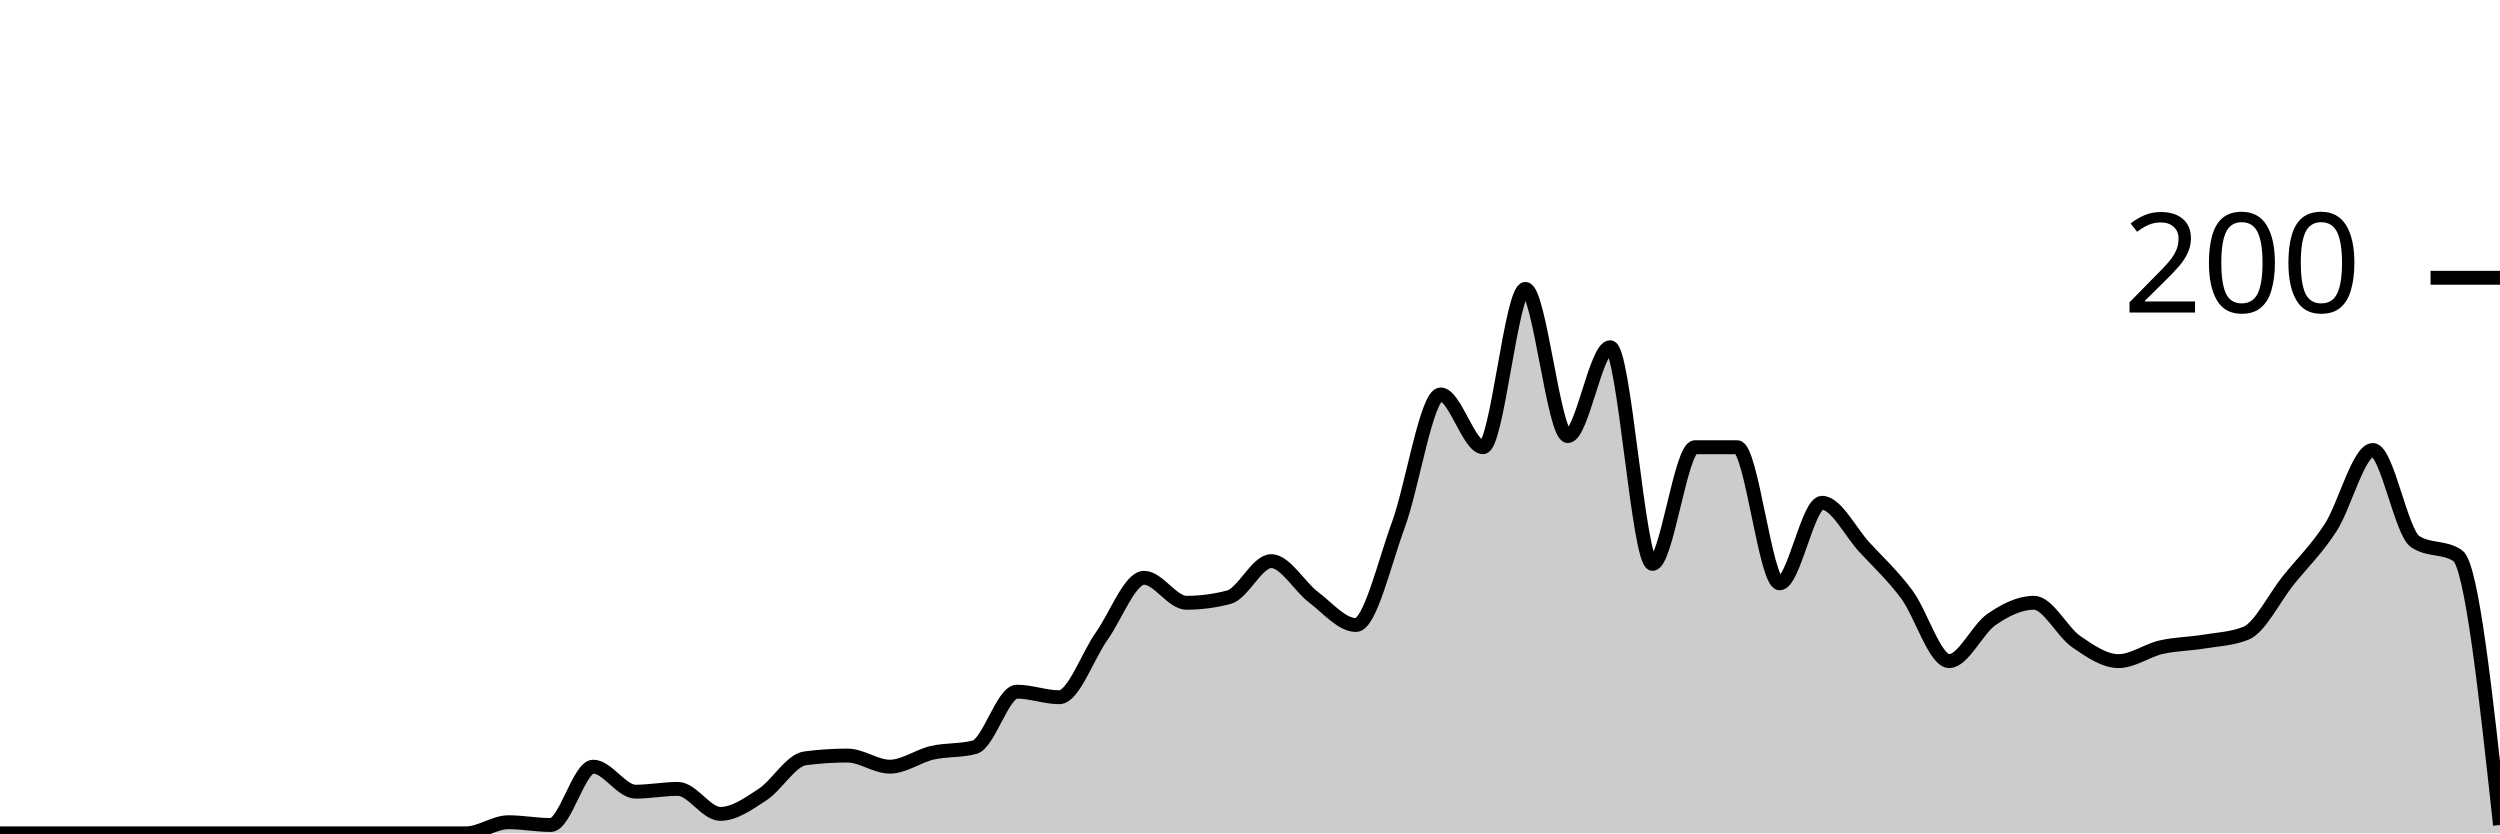
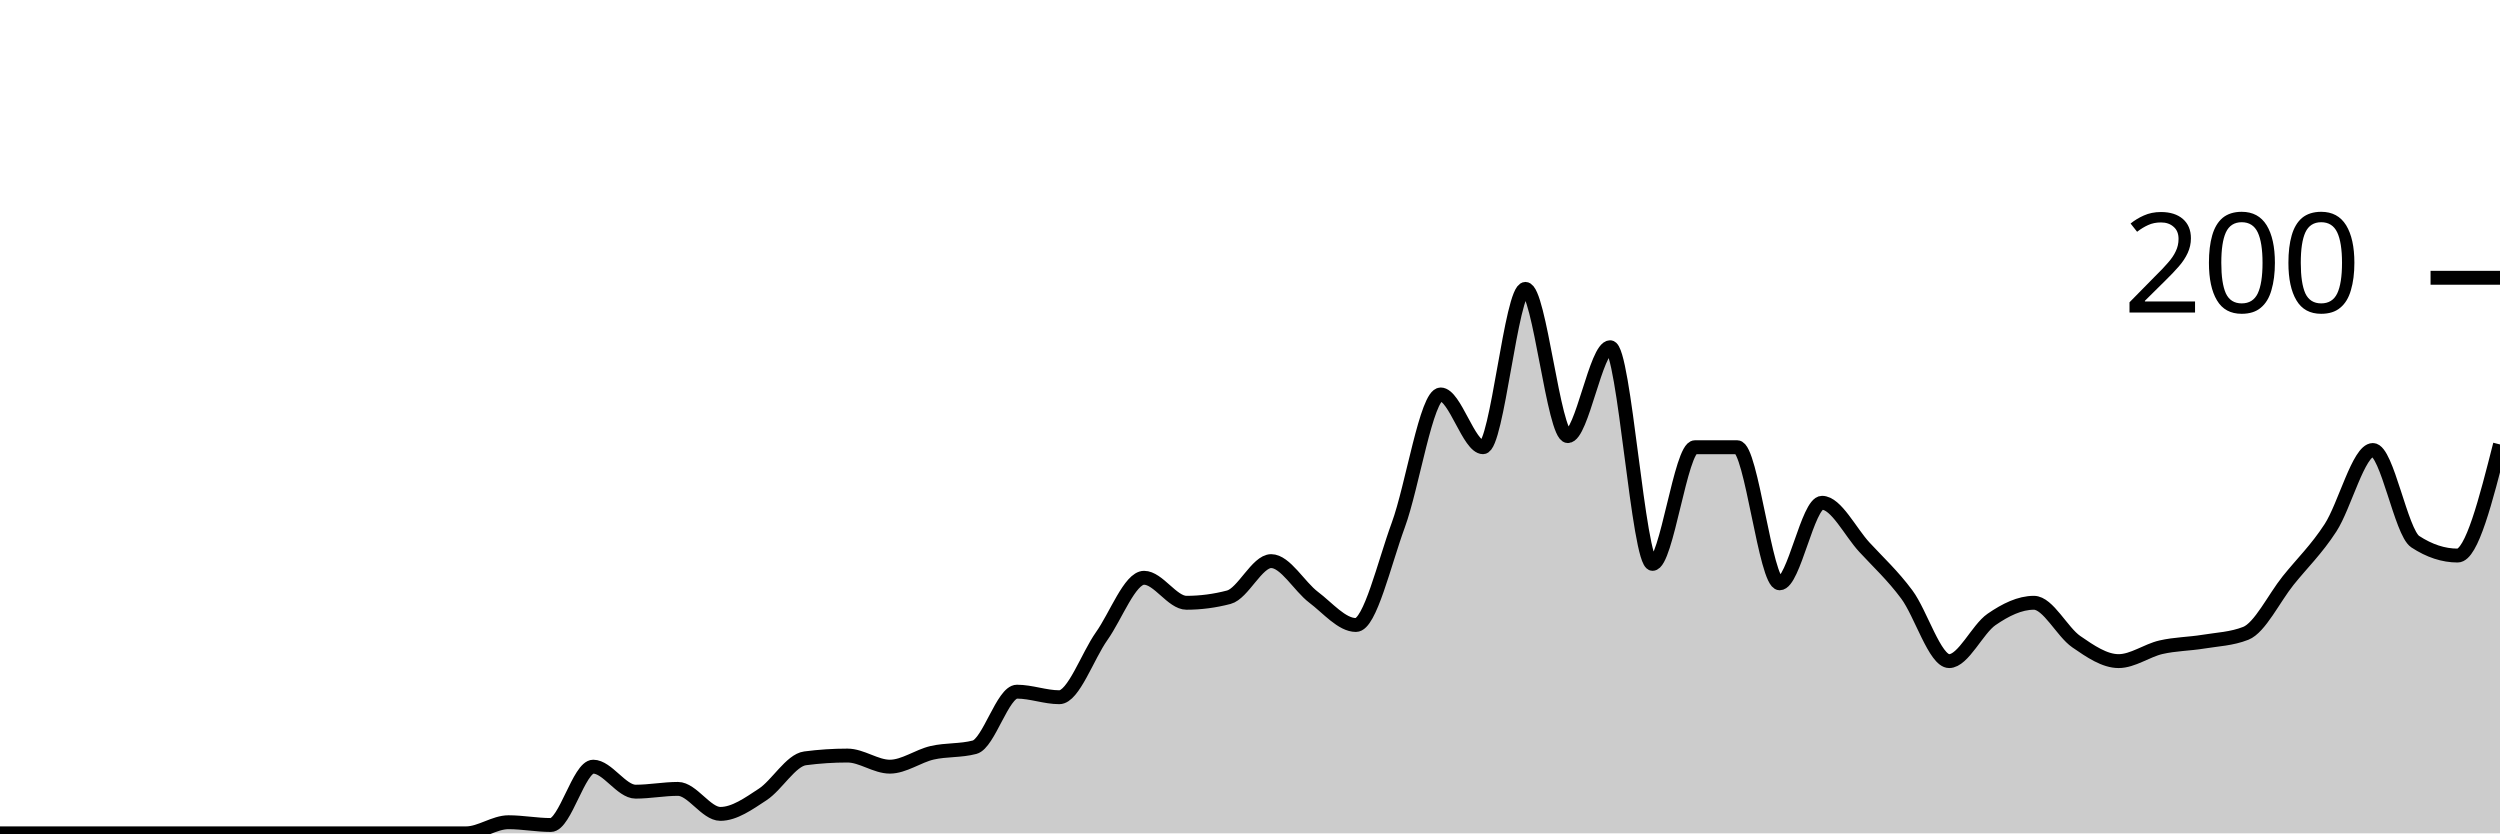
<svg xmlns="http://www.w3.org/2000/svg" viewBox="0 0 180 60">
  <g transform="translate(0,20)">
-     <path class="area" fill="rgba(0, 0, 0, 0.2)" d="M0,40C1.017,40,2.034,40,3.051,40C4.068,40,5.085,40,6.102,40C7.119,40,8.136,40,9.153,40C10.169,40,11.186,40,12.203,40C13.22,40,14.237,40,15.254,40C16.271,40,17.288,40,18.305,40C19.322,40,20.339,40,21.356,40C22.373,40,23.39,40,24.407,40C25.424,40,26.441,40,27.458,40C28.475,40,29.492,40,30.508,40C31.525,40,32.542,40,33.559,40C34.576,40,35.593,39.2,36.61,39.2C37.627,39.2,38.644,39.4,39.661,39.4C40.678,39.4,41.695,35.2,42.712,35.2C43.729,35.2,44.746,37,45.763,37C46.78,37,47.797,36.8,48.814,36.8C49.831,36.8,50.847,38.6,51.864,38.6C52.881,38.6,53.898,37.867,54.915,37.2C55.932,36.533,56.949,34.733,57.966,34.6C58.983,34.467,60,34.4,61.017,34.4C62.034,34.4,63.051,35.2,64.068,35.2C65.085,35.2,66.102,34.433,67.119,34.2C68.136,33.967,69.153,34.067,70.169,33.8C71.186,33.533,72.203,29.8,73.22,29.8C74.237,29.8,75.254,30.2,76.271,30.2C77.288,30.2,78.305,27.233,79.322,25.8C80.339,24.367,81.356,21.6,82.373,21.6C83.39,21.6,84.407,23.4,85.424,23.4C86.441,23.4,87.458,23.267,88.475,23C89.492,22.733,90.508,20.4,91.525,20.4C92.542,20.4,93.559,22.233,94.576,23C95.593,23.767,96.61,25,97.627,25C98.644,25,99.661,20.567,100.678,17.8C101.695,15.033,102.712,8.4,103.729,8.4C104.746,8.4,105.763,12.2,106.78,12.2C107.797,12.2,108.814,0.8,109.831,0.8C110.847,0.8,111.864,11.4,112.881,11.4C113.898,11.4,114.915,5,115.932,5C116.949,5,117.966,20.6,118.983,20.6C120,20.6,121.017,12.2,122.034,12.2C123.051,12.2,124.068,12.2,125.085,12.2C126.102,12.2,127.119,22,128.136,22C129.153,22,130.169,16.2,131.186,16.2C132.203,16.2,133.22,18.3,134.237,19.4C135.254,20.5,136.271,21.433,137.288,22.8C138.305,24.167,139.322,27.6,140.339,27.6C141.356,27.6,142.373,25.3,143.39,24.6C144.407,23.9,145.424,23.4,146.441,23.4C147.458,23.4,148.475,25.5,149.492,26.2C150.508,26.9,151.525,27.6,152.542,27.6C153.559,27.6,154.576,26.833,155.593,26.6C156.61,26.367,157.627,26.367,158.644,26.2C159.661,26.033,160.678,26,161.695,25.6C162.712,25.2,163.729,23.067,164.746,21.8C165.763,20.533,166.78,19.567,167.797,18C168.814,16.433,169.831,12.4,170.847,12.4C171.864,12.4,172.881,18.333,173.898,19C174.915,19.667,175.932,19.333,176.949,20C177.966,20.667,178.983,30.033,180,39.4L180,40C178.983,40,177.966,40,176.949,40C175.932,40,174.915,40,173.898,40C172.881,40,171.864,40,170.847,40C169.831,40,168.814,40,167.797,40C166.78,40,165.763,40,164.746,40C163.729,40,162.712,40,161.695,40C160.678,40,159.661,40,158.644,40C157.627,40,156.61,40,155.593,40C154.576,40,153.559,40,152.542,40C151.525,40,150.508,40,149.492,40C148.475,40,147.458,40,146.441,40C145.424,40,144.407,40,143.39,40C142.373,40,141.356,40,140.339,40C139.322,40,138.305,40,137.288,40C136.271,40,135.254,40,134.237,40C133.22,40,132.203,40,131.186,40C130.169,40,129.153,40,128.136,40C127.119,40,126.102,40,125.085,40C124.068,40,123.051,40,122.034,40C121.017,40,120,40,118.983,40C117.966,40,116.949,40,115.932,40C114.915,40,113.898,40,112.881,40C111.864,40,110.847,40,109.831,40C108.814,40,107.797,40,106.78,40C105.763,40,104.746,40,103.729,40C102.712,40,101.695,40,100.678,40C99.661,40,98.644,40,97.627,40C96.61,40,95.593,40,94.576,40C93.559,40,92.542,40,91.525,40C90.508,40,89.492,40,88.475,40C87.458,40,86.441,40,85.424,40C84.407,40,83.39,40,82.373,40C81.356,40,80.339,40,79.322,40C78.305,40,77.288,40,76.271,40C75.254,40,74.237,40,73.22,40C72.203,40,71.186,40,70.169,40C69.153,40,68.136,40,67.119,40C66.102,40,65.085,40,64.068,40C63.051,40,62.034,40,61.017,40C60,40,58.983,40,57.966,40C56.949,40,55.932,40,54.915,40C53.898,40,52.881,40,51.864,40C50.847,40,49.831,40,48.814,40C47.797,40,46.78,40,45.763,40C44.746,40,43.729,40,42.712,40C41.695,40,40.678,40,39.661,40C38.644,40,37.627,40,36.61,40C35.593,40,34.576,40,33.559,40C32.542,40,31.525,40,30.508,40C29.492,40,28.475,40,27.458,40C26.441,40,25.424,40,24.407,40C23.39,40,22.373,40,21.356,40C20.339,40,19.322,40,18.305,40C17.288,40,16.271,40,15.254,40C14.237,40,13.22,40,12.203,40C11.186,40,10.169,40,9.153,40C8.136,40,7.119,40,6.102,40C5.085,40,4.068,40,3.051,40C2.034,40,1.017,40,0,40Z" />
-     <path class="line" stroke="black" fill="none" d="M0,40C1.017,40,2.034,40,3.051,40C4.068,40,5.085,40,6.102,40C7.119,40,8.136,40,9.153,40C10.169,40,11.186,40,12.203,40C13.22,40,14.237,40,15.254,40C16.271,40,17.288,40,18.305,40C19.322,40,20.339,40,21.356,40C22.373,40,23.39,40,24.407,40C25.424,40,26.441,40,27.458,40C28.475,40,29.492,40,30.508,40C31.525,40,32.542,40,33.559,40C34.576,40,35.593,39.2,36.61,39.2C37.627,39.2,38.644,39.4,39.661,39.4C40.678,39.4,41.695,35.2,42.712,35.2C43.729,35.2,44.746,37,45.763,37C46.78,37,47.797,36.8,48.814,36.8C49.831,36.8,50.847,38.6,51.864,38.6C52.881,38.6,53.898,37.867,54.915,37.2C55.932,36.533,56.949,34.733,57.966,34.6C58.983,34.467,60,34.4,61.017,34.4C62.034,34.4,63.051,35.2,64.068,35.2C65.085,35.2,66.102,34.433,67.119,34.2C68.136,33.967,69.153,34.067,70.169,33.8C71.186,33.533,72.203,29.8,73.22,29.8C74.237,29.8,75.254,30.2,76.271,30.2C77.288,30.2,78.305,27.233,79.322,25.8C80.339,24.367,81.356,21.6,82.373,21.6C83.39,21.6,84.407,23.4,85.424,23.4C86.441,23.4,87.458,23.267,88.475,23C89.492,22.733,90.508,20.4,91.525,20.4C92.542,20.4,93.559,22.233,94.576,23C95.593,23.767,96.61,25,97.627,25C98.644,25,99.661,20.567,100.678,17.8C101.695,15.033,102.712,8.4,103.729,8.4C104.746,8.4,105.763,12.2,106.78,12.2C107.797,12.2,108.814,0.8,109.831,0.8C110.847,0.8,111.864,11.4,112.881,11.4C113.898,11.4,114.915,5,115.932,5C116.949,5,117.966,20.6,118.983,20.6C120,20.6,121.017,12.2,122.034,12.2C123.051,12.2,124.068,12.2,125.085,12.2C126.102,12.2,127.119,22,128.136,22C129.153,22,130.169,16.2,131.186,16.2C132.203,16.2,133.22,18.3,134.237,19.4C135.254,20.5,136.271,21.433,137.288,22.8C138.305,24.167,139.322,27.6,140.339,27.6C141.356,27.6,142.373,25.3,143.39,24.6C144.407,23.9,145.424,23.4,146.441,23.4C147.458,23.4,148.475,25.5,149.492,26.2C150.508,26.9,151.525,27.6,152.542,27.6C153.559,27.6,154.576,26.833,155.593,26.6C156.61,26.367,157.627,26.367,158.644,26.2C159.661,26.033,160.678,26,161.695,25.6C162.712,25.2,163.729,23.067,164.746,21.8C165.763,20.533,166.78,19.567,167.797,18C168.814,16.433,169.831,12.4,170.847,12.4C171.864,12.4,172.881,18.333,173.898,19C174.915,19.667,175.932,19.333,176.949,20C177.966,20.667,178.983,30.033,180,39.4" />
+     <path class="area" fill="rgba(0, 0, 0, 0.2)" d="M0,40C1.017,40,2.034,40,3.051,40C4.068,40,5.085,40,6.102,40C7.119,40,8.136,40,9.153,40C10.169,40,11.186,40,12.203,40C13.22,40,14.237,40,15.254,40C16.271,40,17.288,40,18.305,40C19.322,40,20.339,40,21.356,40C22.373,40,23.39,40,24.407,40C25.424,40,26.441,40,27.458,40C28.475,40,29.492,40,30.508,40C31.525,40,32.542,40,33.559,40C34.576,40,35.593,39.2,36.61,39.2C37.627,39.2,38.644,39.4,39.661,39.4C40.678,39.4,41.695,35.2,42.712,35.2C43.729,35.2,44.746,37,45.763,37C46.78,37,47.797,36.8,48.814,36.8C49.831,36.8,50.847,38.6,51.864,38.6C52.881,38.6,53.898,37.867,54.915,37.2C55.932,36.533,56.949,34.733,57.966,34.6C58.983,34.467,60,34.4,61.017,34.4C62.034,34.4,63.051,35.2,64.068,35.2C65.085,35.2,66.102,34.433,67.119,34.2C68.136,33.967,69.153,34.067,70.169,33.8C71.186,33.533,72.203,29.8,73.22,29.8C74.237,29.8,75.254,30.2,76.271,30.2C77.288,30.2,78.305,27.233,79.322,25.8C80.339,24.367,81.356,21.6,82.373,21.6C83.39,21.6,84.407,23.4,85.424,23.4C86.441,23.4,87.458,23.267,88.475,23C89.492,22.733,90.508,20.4,91.525,20.4C92.542,20.4,93.559,22.233,94.576,23C95.593,23.767,96.61,25,97.627,25C98.644,25,99.661,20.567,100.678,17.8C101.695,15.033,102.712,8.4,103.729,8.4C104.746,8.4,105.763,12.2,106.78,12.2C107.797,12.2,108.814,0.8,109.831,0.8C110.847,0.8,111.864,11.4,112.881,11.4C113.898,11.4,114.915,5,115.932,5C116.949,5,117.966,20.6,118.983,20.6C120,20.6,121.017,12.2,122.034,12.2C123.051,12.2,124.068,12.2,125.085,12.2C126.102,12.2,127.119,22,128.136,22C129.153,22,130.169,16.2,131.186,16.2C132.203,16.2,133.22,18.3,134.237,19.4C135.254,20.5,136.271,21.433,137.288,22.8C138.305,24.167,139.322,27.6,140.339,27.6C141.356,27.6,142.373,25.3,143.39,24.6C144.407,23.9,145.424,23.4,146.441,23.4C147.458,23.4,148.475,25.5,149.492,26.2C150.508,26.9,151.525,27.6,152.542,27.6C153.559,27.6,154.576,26.833,155.593,26.6C156.61,26.367,157.627,26.367,158.644,26.2C159.661,26.033,160.678,26,161.695,25.6C162.712,25.2,163.729,23.067,164.746,21.8C165.763,20.533,166.78,19.567,167.797,18C168.814,16.433,169.831,12.4,170.847,12.4C171.864,12.4,172.881,18.333,173.898,19C174.915,19.667,175.932,20,176.949,20C177.966,20,178.983,16,180,12L180,40C178.983,40,177.966,40,176.949,40C175.932,40,174.915,40,173.898,40C172.881,40,171.864,40,170.847,40C169.831,40,168.814,40,167.797,40C166.78,40,165.763,40,164.746,40C163.729,40,162.712,40,161.695,40C160.678,40,159.661,40,158.644,40C157.627,40,156.61,40,155.593,40C154.576,40,153.559,40,152.542,40C151.525,40,150.508,40,149.492,40C148.475,40,147.458,40,146.441,40C145.424,40,144.407,40,143.39,40C142.373,40,141.356,40,140.339,40C139.322,40,138.305,40,137.288,40C136.271,40,135.254,40,134.237,40C133.22,40,132.203,40,131.186,40C130.169,40,129.153,40,128.136,40C127.119,40,126.102,40,125.085,40C124.068,40,123.051,40,122.034,40C121.017,40,120,40,118.983,40C117.966,40,116.949,40,115.932,40C114.915,40,113.898,40,112.881,40C111.864,40,110.847,40,109.831,40C108.814,40,107.797,40,106.78,40C105.763,40,104.746,40,103.729,40C102.712,40,101.695,40,100.678,40C99.661,40,98.644,40,97.627,40C96.61,40,95.593,40,94.576,40C93.559,40,92.542,40,91.525,40C90.508,40,89.492,40,88.475,40C87.458,40,86.441,40,85.424,40C84.407,40,83.39,40,82.373,40C81.356,40,80.339,40,79.322,40C78.305,40,77.288,40,76.271,40C75.254,40,74.237,40,73.22,40C72.203,40,71.186,40,70.169,40C69.153,40,68.136,40,67.119,40C66.102,40,65.085,40,64.068,40C63.051,40,62.034,40,61.017,40C60,40,58.983,40,57.966,40C56.949,40,55.932,40,54.915,40C53.898,40,52.881,40,51.864,40C50.847,40,49.831,40,48.814,40C47.797,40,46.78,40,45.763,40C44.746,40,43.729,40,42.712,40C41.695,40,40.678,40,39.661,40C38.644,40,37.627,40,36.61,40C35.593,40,34.576,40,33.559,40C32.542,40,31.525,40,30.508,40C29.492,40,28.475,40,27.458,40C26.441,40,25.424,40,24.407,40C23.39,40,22.373,40,21.356,40C20.339,40,19.322,40,18.305,40C17.288,40,16.271,40,15.254,40C14.237,40,13.22,40,12.203,40C11.186,40,10.169,40,9.153,40C8.136,40,7.119,40,6.102,40C5.085,40,4.068,40,3.051,40C2.034,40,1.017,40,0,40Z" />
+     <path class="line" stroke="black" fill="none" d="M0,40C1.017,40,2.034,40,3.051,40C4.068,40,5.085,40,6.102,40C7.119,40,8.136,40,9.153,40C10.169,40,11.186,40,12.203,40C13.22,40,14.237,40,15.254,40C16.271,40,17.288,40,18.305,40C19.322,40,20.339,40,21.356,40C22.373,40,23.39,40,24.407,40C25.424,40,26.441,40,27.458,40C28.475,40,29.492,40,30.508,40C31.525,40,32.542,40,33.559,40C34.576,40,35.593,39.2,36.61,39.2C37.627,39.2,38.644,39.4,39.661,39.4C40.678,39.4,41.695,35.2,42.712,35.2C43.729,35.2,44.746,37,45.763,37C46.78,37,47.797,36.8,48.814,36.8C49.831,36.8,50.847,38.6,51.864,38.6C52.881,38.6,53.898,37.867,54.915,37.2C55.932,36.533,56.949,34.733,57.966,34.6C58.983,34.467,60,34.4,61.017,34.4C62.034,34.4,63.051,35.2,64.068,35.2C65.085,35.2,66.102,34.433,67.119,34.2C68.136,33.967,69.153,34.067,70.169,33.8C71.186,33.533,72.203,29.8,73.22,29.8C74.237,29.8,75.254,30.2,76.271,30.2C77.288,30.2,78.305,27.233,79.322,25.8C80.339,24.367,81.356,21.6,82.373,21.6C83.39,21.6,84.407,23.4,85.424,23.4C86.441,23.4,87.458,23.267,88.475,23C89.492,22.733,90.508,20.4,91.525,20.4C92.542,20.4,93.559,22.233,94.576,23C95.593,23.767,96.61,25,97.627,25C98.644,25,99.661,20.567,100.678,17.8C101.695,15.033,102.712,8.4,103.729,8.4C104.746,8.4,105.763,12.2,106.78,12.2C107.797,12.2,108.814,0.8,109.831,0.8C110.847,0.8,111.864,11.4,112.881,11.4C113.898,11.4,114.915,5,115.932,5C116.949,5,117.966,20.6,118.983,20.6C120,20.6,121.017,12.2,122.034,12.2C123.051,12.2,124.068,12.2,125.085,12.2C126.102,12.2,127.119,22,128.136,22C129.153,22,130.169,16.2,131.186,16.2C132.203,16.2,133.22,18.3,134.237,19.4C135.254,20.5,136.271,21.433,137.288,22.8C138.305,24.167,139.322,27.6,140.339,27.6C141.356,27.6,142.373,25.3,143.39,24.6C144.407,23.9,145.424,23.4,146.441,23.4C147.458,23.4,148.475,25.5,149.492,26.2C150.508,26.9,151.525,27.6,152.542,27.6C153.559,27.6,154.576,26.833,155.593,26.6C156.61,26.367,157.627,26.367,158.644,26.2C159.661,26.033,160.678,26,161.695,25.6C162.712,25.2,163.729,23.067,164.746,21.8C165.763,20.533,166.78,19.567,167.797,18C168.814,16.433,169.831,12.4,170.847,12.4C171.864,12.4,172.881,18.333,173.898,19C174.915,19.667,175.932,20,176.949,20C177.966,20,178.983,16,180,12" />
    <path class="axis-ceiling" stroke-width="1" stroke="black" fill="none" d="M175,0L180,0" />
    <text class="axis-ceiling-label" font-family="sans-serif" text-anchor="end" font-size="10px" x="170" y="2.5">200</text>
  </g>
</svg>
